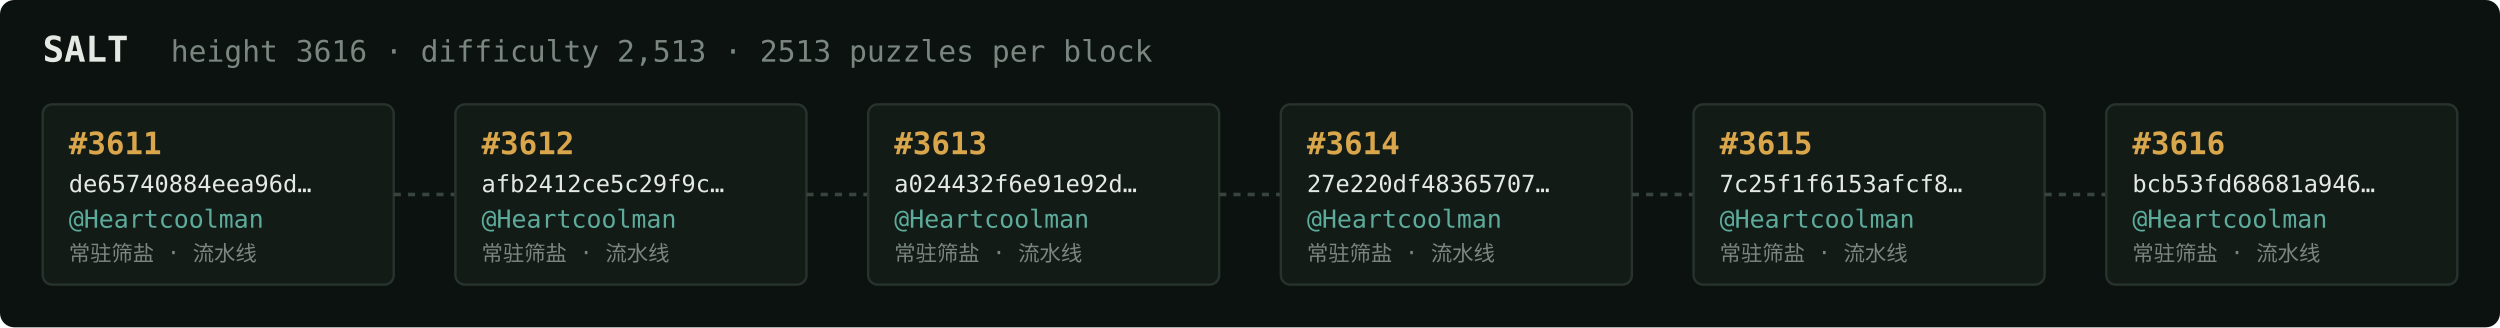
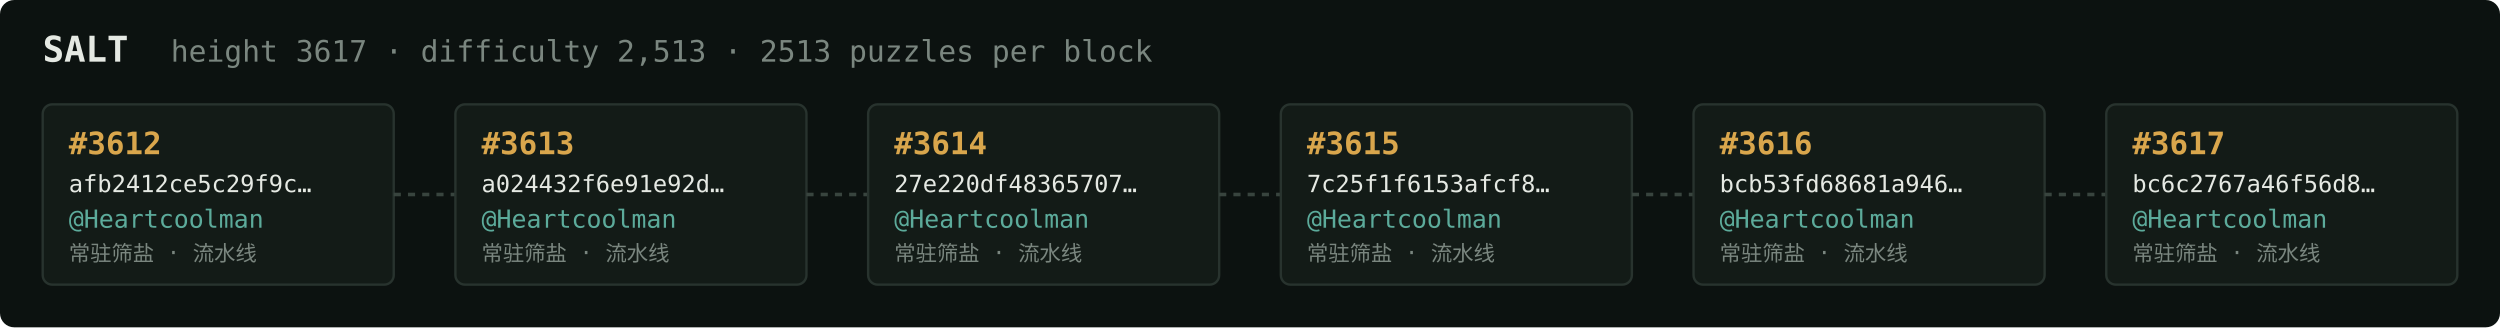
<svg xmlns="http://www.w3.org/2000/svg" width="1054" height="138" viewBox="0 0 1054 138" font-family="ui-monospace,SFMono-Regular,Menlo,monospace">
  <rect fill="#0c1210" width="1054" height="138" rx="6" />
  <text x="18" y="26" fill="#e5e9e3" font-size="15" font-weight="700">SALT</text>
-   <text x="72" y="26" fill="#7a867f" font-size="12.5">height 3616 · difficulty 2,513 · 2513 puzzles per block</text>
+   <text x="72" y="26" fill="#7a867f" font-size="12.5">height 3617 · difficulty 2,513 · 2513 puzzles per block</text>
  <rect x="18" y="44" width="148" height="76" rx="4" fill="#131b17" stroke="#28332e" stroke-width="1" />
-   <text x="29" y="65" fill="#d9a64c" font-size="13" font-weight="700">#3611</text>
-   <text x="29" y="81" fill="#e5e9e3" font-size="10">de65740884eea96d…</text>
+   <text x="29" y="65" fill="#d9a64c" font-size="13" font-weight="700">#3612</text>
+   <text x="29" y="81" fill="#e5e9e3" font-size="10">afb2412ce5c29f9c…</text>
  <text x="29" y="96" fill="#5cab9b" font-size="10.5">@Heartcoolman</text>
  <text x="29" y="110" fill="#7a867f" font-size="9">常驻筛盐 · 流水线</text>
  <line x1="166" y1="82.0" x2="192" y2="82.0" stroke="#38443e" stroke-width="1.5" stroke-dasharray="3 3" />
  <rect x="192" y="44" width="148" height="76" rx="4" fill="#131b17" stroke="#28332e" stroke-width="1" />
-   <text x="203" y="65" fill="#d9a64c" font-size="13" font-weight="700">#3612</text>
-   <text x="203" y="81" fill="#e5e9e3" font-size="10">afb2412ce5c29f9c…</text>
+   <text x="203" y="65" fill="#d9a64c" font-size="13" font-weight="700">#3613</text>
+   <text x="203" y="81" fill="#e5e9e3" font-size="10">a024432f6e91e92d…</text>
  <text x="203" y="96" fill="#5cab9b" font-size="10.5">@Heartcoolman</text>
  <text x="203" y="110" fill="#7a867f" font-size="9">常驻筛盐 · 流水线</text>
  <line x1="340" y1="82.0" x2="366" y2="82.0" stroke="#38443e" stroke-width="1.5" stroke-dasharray="3 3" />
  <rect x="366" y="44" width="148" height="76" rx="4" fill="#131b17" stroke="#28332e" stroke-width="1" />
-   <text x="377" y="65" fill="#d9a64c" font-size="13" font-weight="700">#3613</text>
-   <text x="377" y="81" fill="#e5e9e3" font-size="10">a024432f6e91e92d…</text>
+   <text x="377" y="65" fill="#d9a64c" font-size="13" font-weight="700">#3614</text>
+   <text x="377" y="81" fill="#e5e9e3" font-size="10">27e220df48365707…</text>
  <text x="377" y="96" fill="#5cab9b" font-size="10.5">@Heartcoolman</text>
  <text x="377" y="110" fill="#7a867f" font-size="9">常驻筛盐 · 流水线</text>
  <line x1="514" y1="82.0" x2="540" y2="82.0" stroke="#38443e" stroke-width="1.5" stroke-dasharray="3 3" />
  <rect x="540" y="44" width="148" height="76" rx="4" fill="#131b17" stroke="#28332e" stroke-width="1" />
-   <text x="551" y="65" fill="#d9a64c" font-size="13" font-weight="700">#3614</text>
-   <text x="551" y="81" fill="#e5e9e3" font-size="10">27e220df48365707…</text>
+   <text x="551" y="65" fill="#d9a64c" font-size="13" font-weight="700">#3615</text>
+   <text x="551" y="81" fill="#e5e9e3" font-size="10">7c25f1f6153afcf8…</text>
  <text x="551" y="96" fill="#5cab9b" font-size="10.5">@Heartcoolman</text>
  <text x="551" y="110" fill="#7a867f" font-size="9">常驻筛盐 · 流水线</text>
  <line x1="688" y1="82.0" x2="714" y2="82.0" stroke="#38443e" stroke-width="1.5" stroke-dasharray="3 3" />
  <rect x="714" y="44" width="148" height="76" rx="4" fill="#131b17" stroke="#28332e" stroke-width="1" />
-   <text x="725" y="65" fill="#d9a64c" font-size="13" font-weight="700">#3615</text>
-   <text x="725" y="81" fill="#e5e9e3" font-size="10">7c25f1f6153afcf8…</text>
+   <text x="725" y="65" fill="#d9a64c" font-size="13" font-weight="700">#3616</text>
+   <text x="725" y="81" fill="#e5e9e3" font-size="10">bcb53fd68681a946…</text>
  <text x="725" y="96" fill="#5cab9b" font-size="10.5">@Heartcoolman</text>
  <text x="725" y="110" fill="#7a867f" font-size="9">常驻筛盐 · 流水线</text>
  <line x1="862" y1="82.0" x2="888" y2="82.0" stroke="#38443e" stroke-width="1.5" stroke-dasharray="3 3" />
  <rect x="888" y="44" width="148" height="76" rx="4" fill="#131b17" stroke="#28332e" stroke-width="1" />
-   <text x="899" y="65" fill="#d9a64c" font-size="13" font-weight="700">#3616</text>
-   <text x="899" y="81" fill="#e5e9e3" font-size="10">bcb53fd68681a946…</text>
+   <text x="899" y="65" fill="#d9a64c" font-size="13" font-weight="700">#3617</text>
+   <text x="899" y="81" fill="#e5e9e3" font-size="10">bc6c2767a46f56d8…</text>
  <text x="899" y="96" fill="#5cab9b" font-size="10.5">@Heartcoolman</text>
  <text x="899" y="110" fill="#7a867f" font-size="9">常驻筛盐 · 流水线</text>
</svg>
